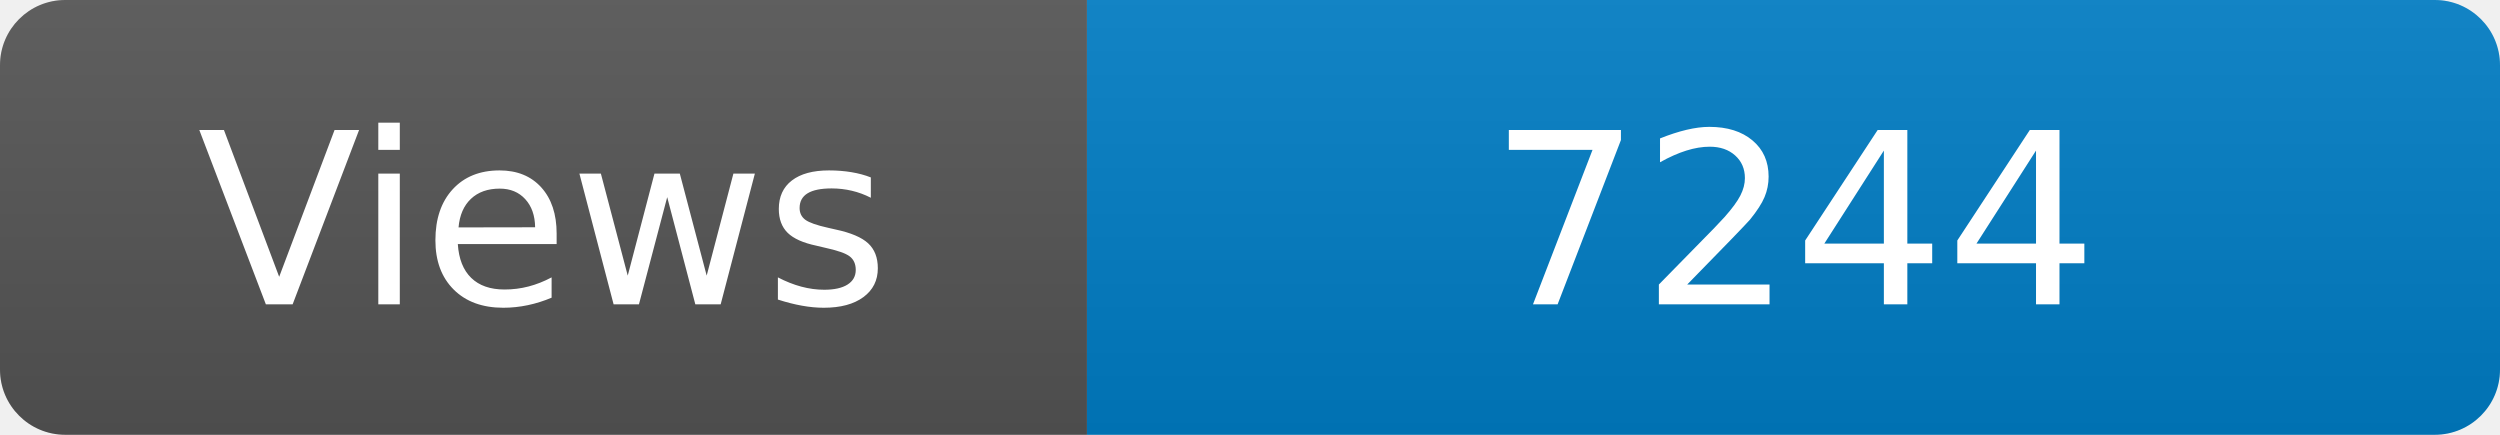
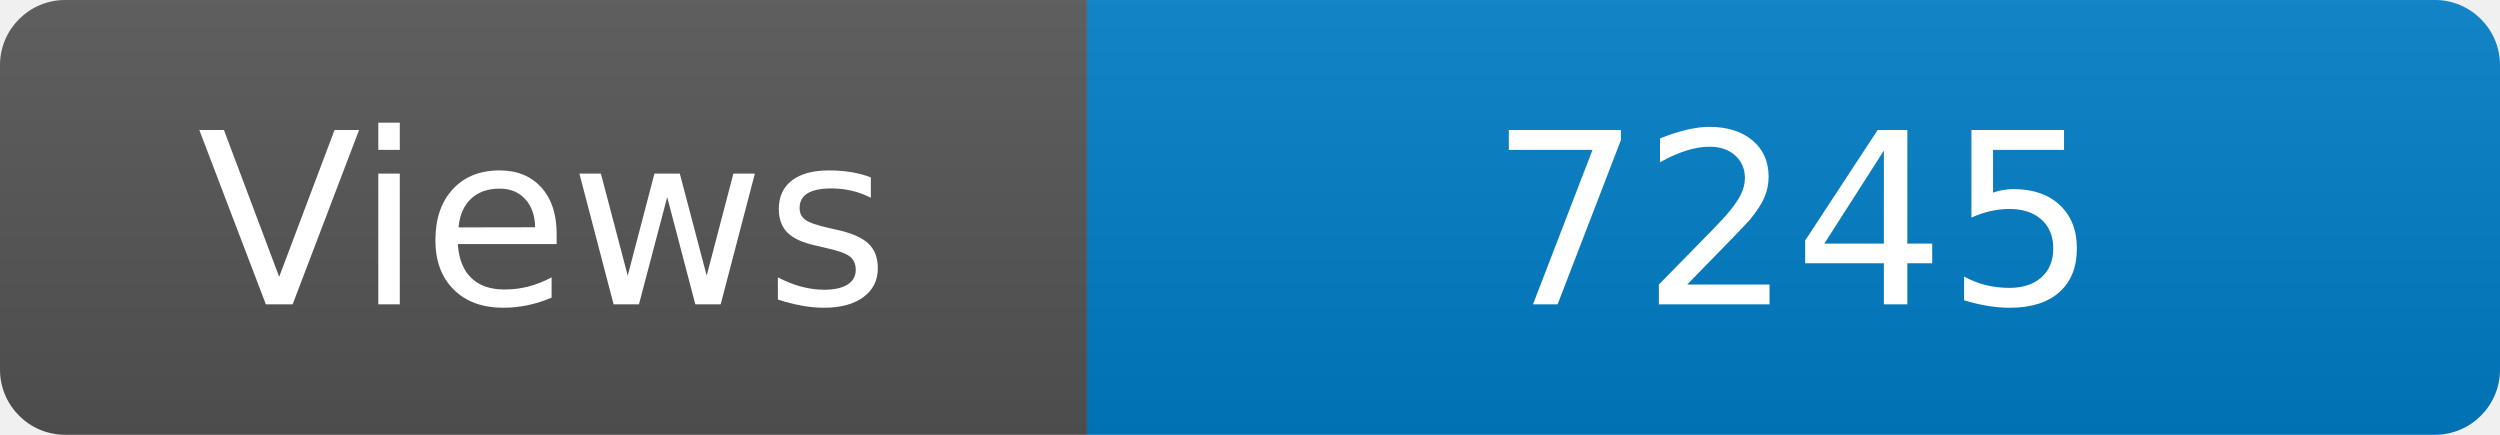
<svg xmlns="http://www.w3.org/2000/svg" width="115" height="20" role="img" aria-label="Maintained?: yes">
  <linearGradient id="s" x2="0" y2="100%">
    <stop offset="0" stop-color="#bbb" stop-opacity=".1" />
    <stop offset="1" stop-opacity=".1" />
  </linearGradient>
  <clipPath id="r">
    <rect width="115" height="20" rx="3" fill="#fff" />
  </clipPath>
  <g clip-path="url(#r)">
    <rect width="50" height="20" fill="#555" />
    <rect x="50" width="160" height="20" fill="#007ec6" />
    <rect width="115" height="20" fill="url(#s)" />
  </g>
  <g fill="#fff" text-anchor="middle" font-family="Verdana,Geneva,DejaVu Sans,sans-serif" font-size="110">
    <text x="250" y="140" transform="scale(.1)" fill="#fff">Views</text>
-     <text x="825" y="140" transform="scale(.1)" fill="#fff">7244</text>
+     <text x="825" y="140" transform="scale(.1)" fill="#fff">7245</text>
  </g>
</svg>
